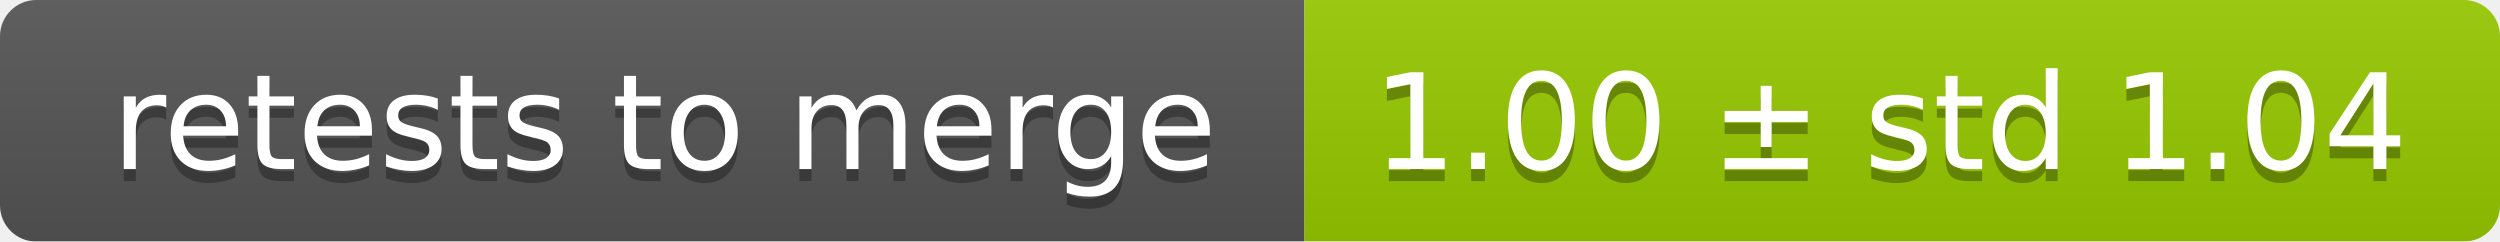
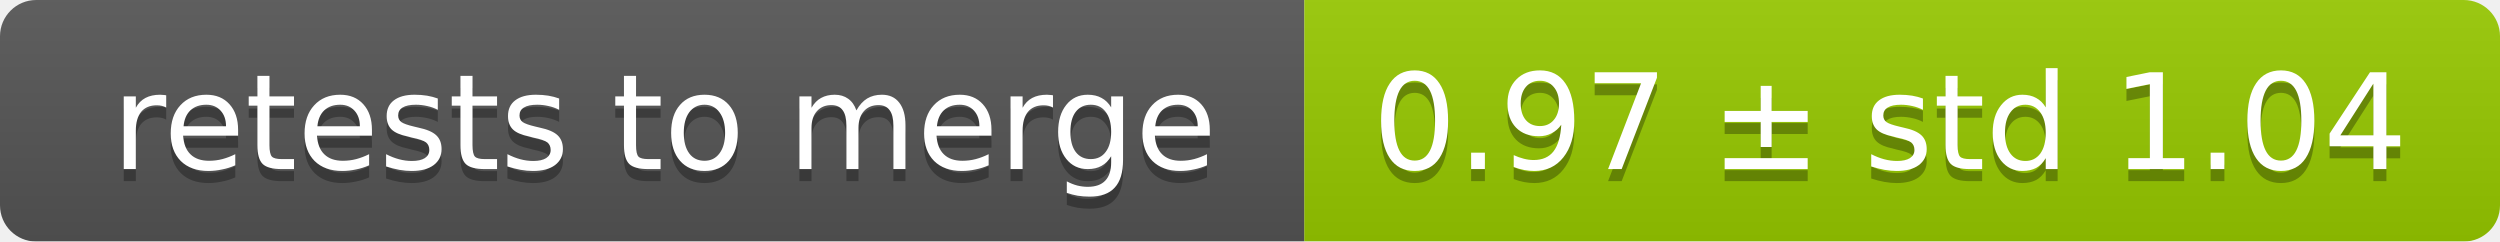
<svg xmlns="http://www.w3.org/2000/svg" width="207" height="20">
  <linearGradient id="smooth" x2="0" y2="100%">
    <stop offset="0" stop-color="#bbb" stop-opacity=".1" />
    <stop offset="1" stop-opacity=".1" />
  </linearGradient>
  <mask id="round">
    <rect width="207" height="20" rx="3" fill="#fff" />
  </mask>
  <g mask="url(#round)">
    <rect width="108" height="20" fill="#555" />
    <rect x="108" width="99" height="20" fill="#97ca00" />
    <rect width="207" height="20" fill="url(#smooth)" />
  </g>
  <g fill="#fff" text-anchor="middle" font-family="DejaVu Sans,Verdana,Geneva,sans-serif" font-size="11">
    <text x="55" y="15" fill="#010101" fill-opacity=".3">retests to merge</text>
    <text x="55" y="14">retests to merge</text>
-     <text x="156.5" y="15" fill="#010101" fill-opacity=".3">1.00 ± std 1.04</text>
-     <text x="156.5" y="14">1.00 ± std 1.04</text>
+     <text x="156.5" y="15" fill="#010101" fill-opacity=".3">0.97 ± std 1.04</text>
+     <text x="156.5" y="14">0.97 ± std 1.04</text>
  </g>
</svg>
